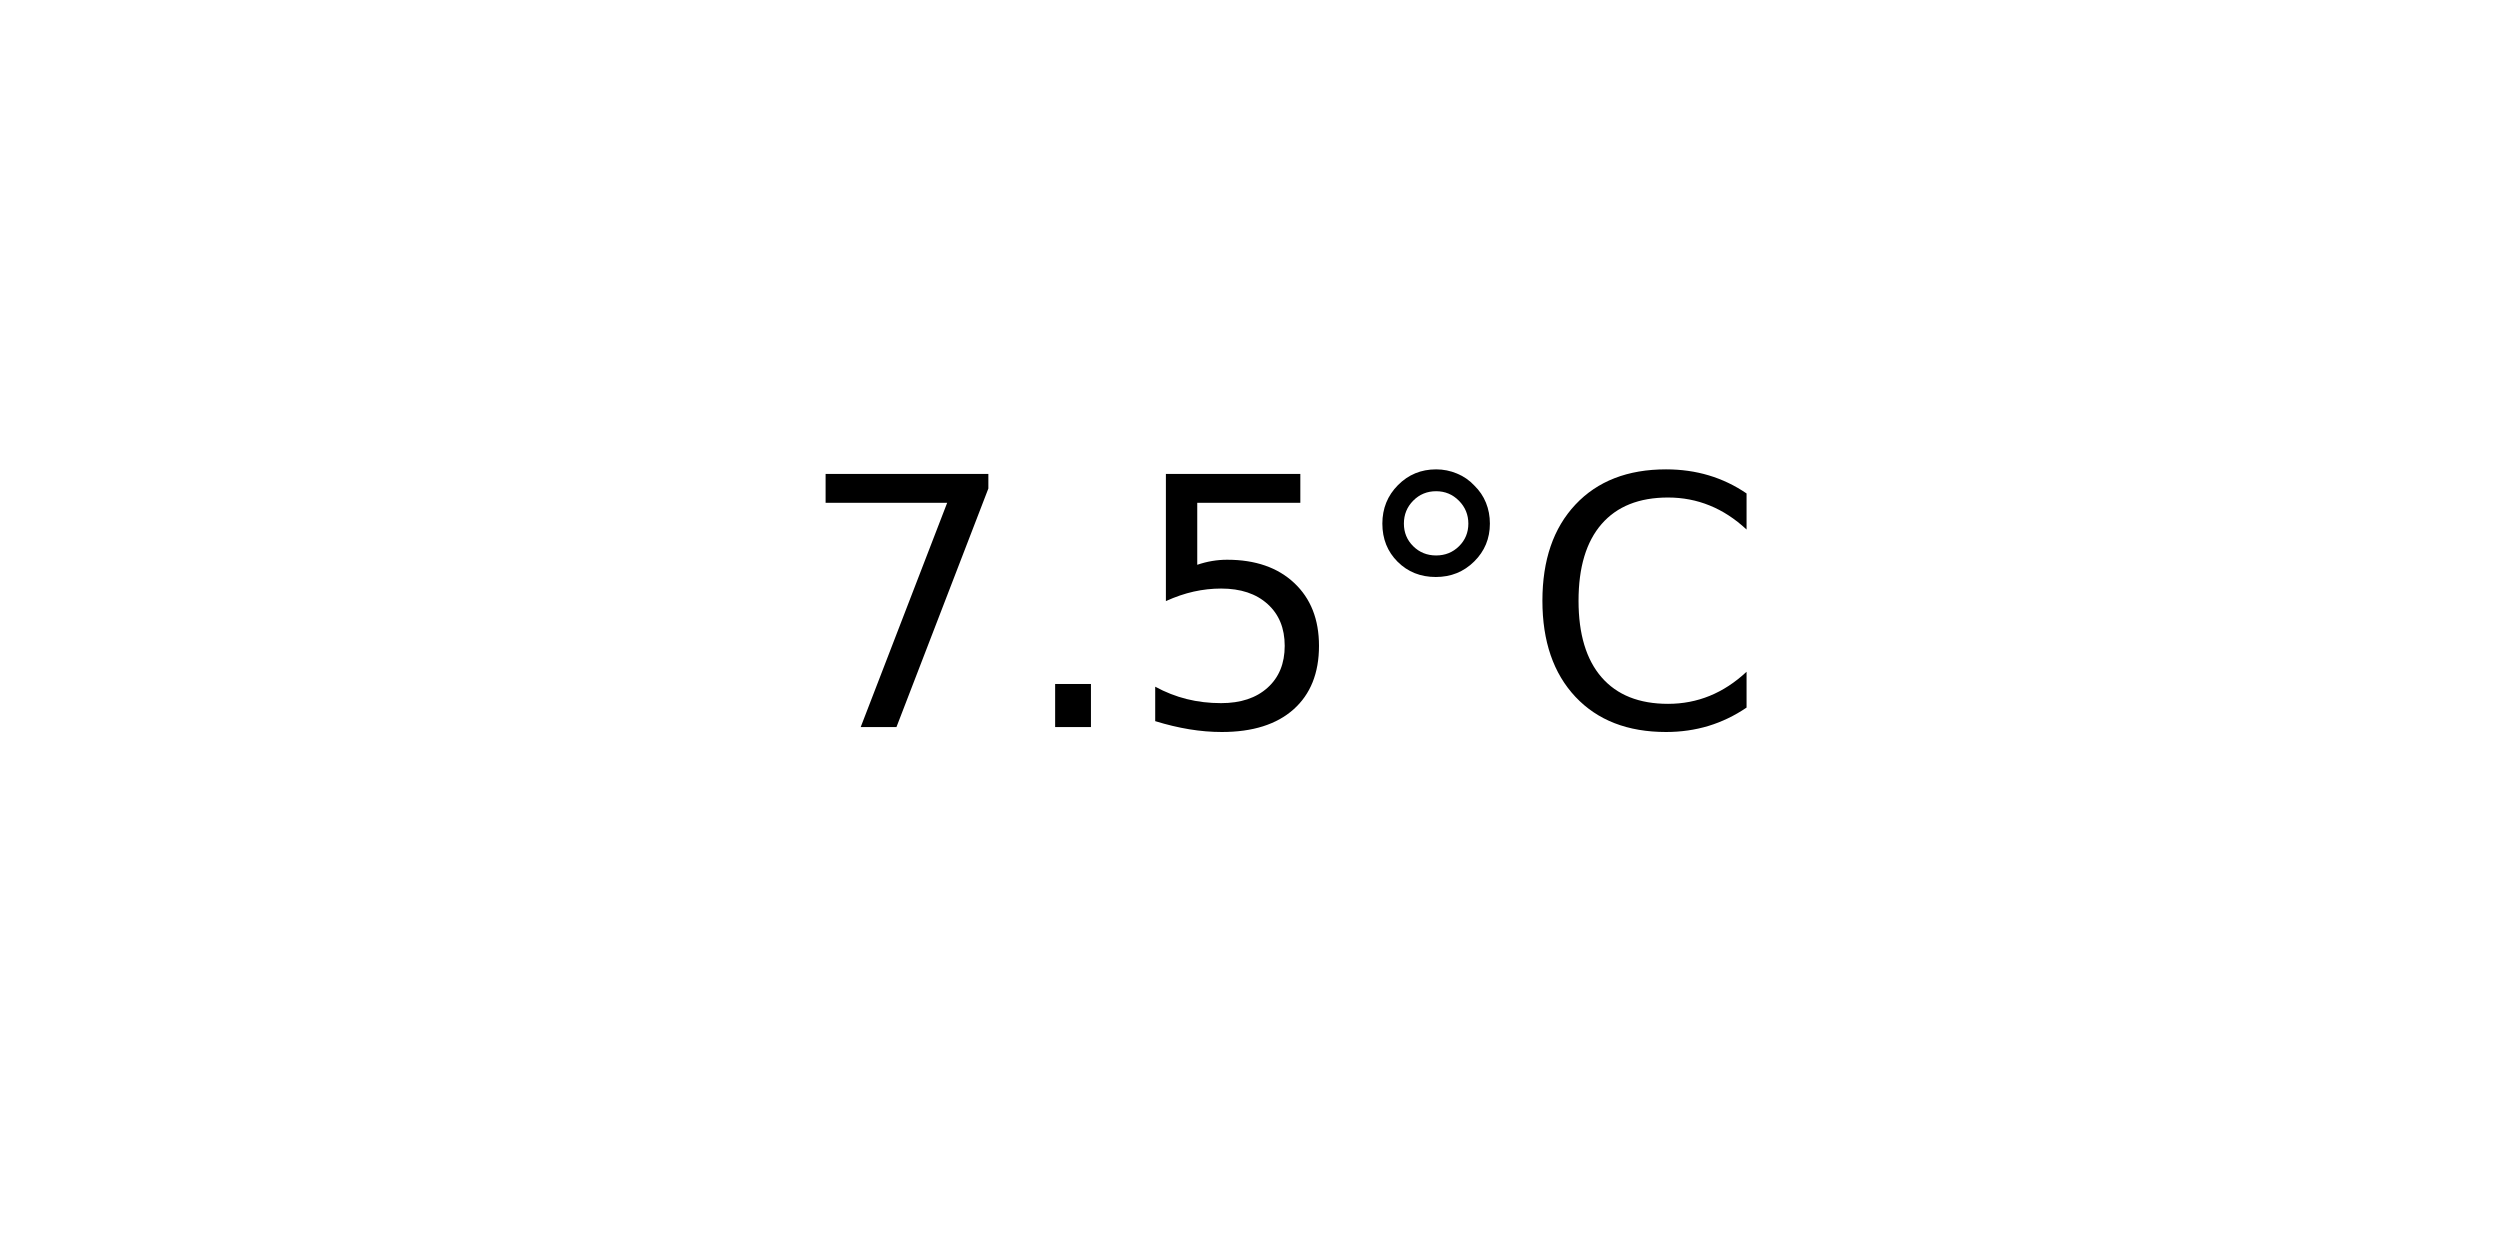
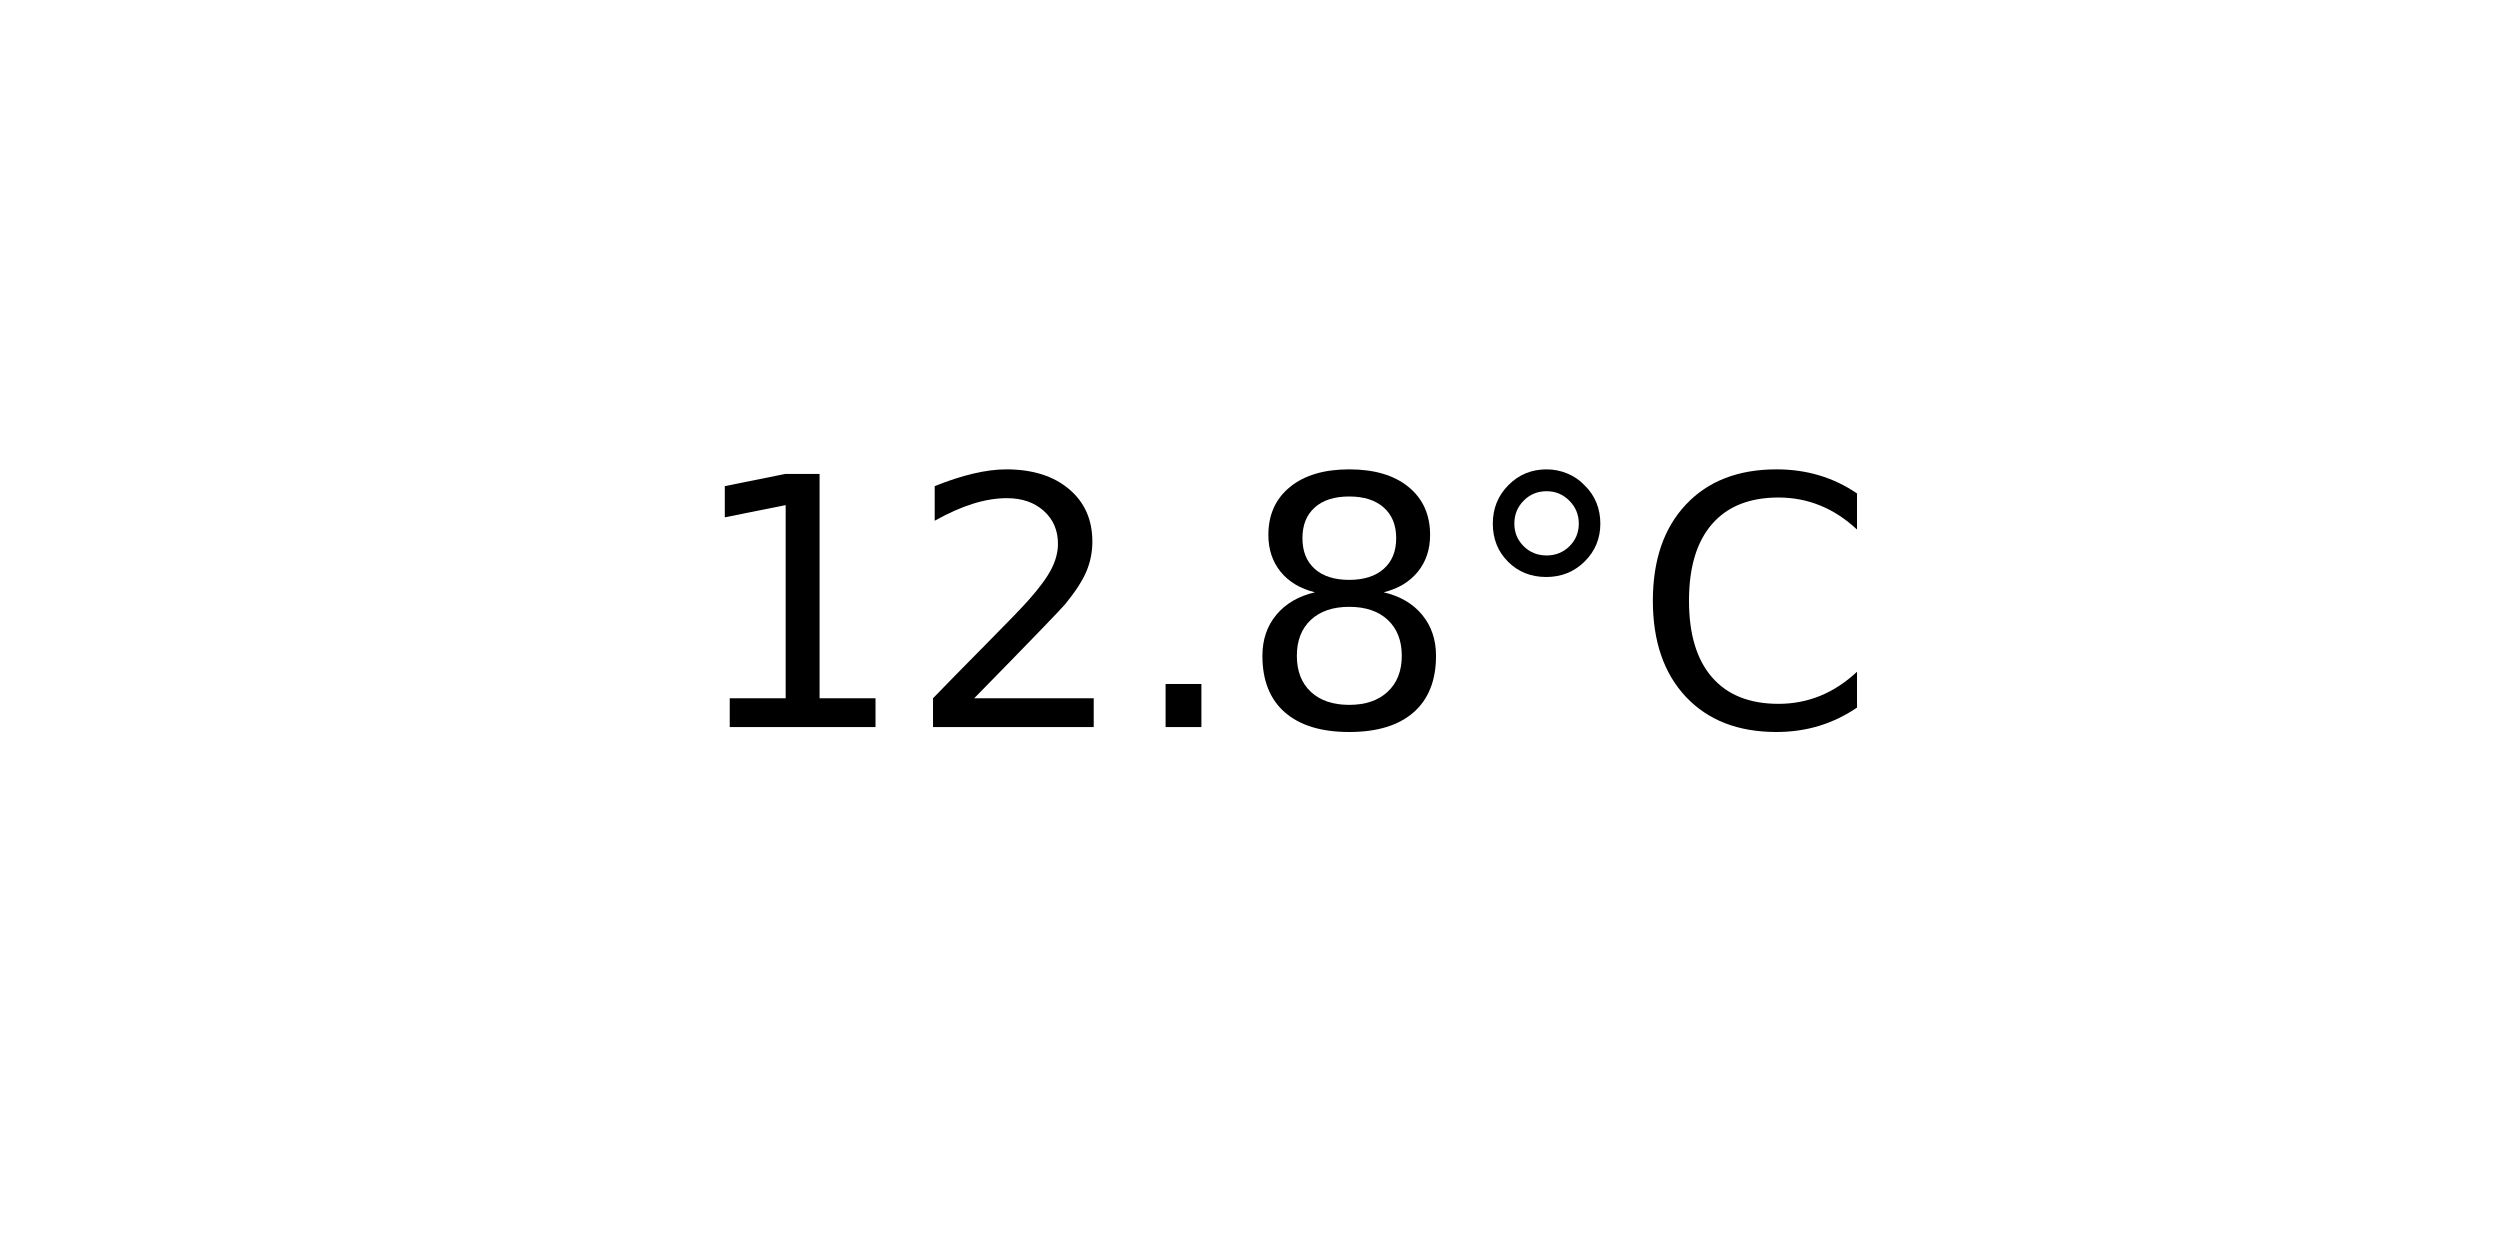
<svg xmlns="http://www.w3.org/2000/svg" xmlns:xlink="http://www.w3.org/1999/xlink" width="72pt" height="36pt" viewBox="0 0 72 36" version="1.1">
  <defs>
    <style type="text/css">*{stroke-linejoin: round; stroke-linecap: butt}</style>
  </defs>
  <g id="figure_1">
    <g id="axes_1">
      <g id="text_1">
-         <g transform="translate(22.95703 20.93937) scale(0.1 -0.1)">
+         <g transform="translate(19.77578 20.93937) scale(0.1 -0.1)">
          <defs>
-             <path id="DejaVuSans-37" d="M 525 4666  L 3525 4666  L 3525 4397  L 1831 0  L 1172 0  L 2766 4134  L 525 4134  L 525 4666  z " transform="scale(0.015625)" />
+             <path id="DejaVuSans-31" d="M 794 531  L 1825 531  L 1825 4091  L 703 3866  L 703 4441  L 1819 4666  L 2450 4666  L 2450 531  L 3481 531  L 3481 0  L 794 0  L 794 531  z " transform="scale(0.015625)" />
+             <path id="DejaVuSans-32" d="M 1228 531  L 3431 531  L 3431 0  L 469 0  L 469 531  Q 828 903 1448 1529  Q 2069 2156 2228 2338  Q 2531 2678 2651 2914  Q 2772 3150 2772 3378  Q 2772 3750 2511 3984  Q 2250 4219 1831 4219  Q 1534 4219 1204 4116  Q 875 4013 500 3803  L 500 4441  Q 881 4594 1212 4672  Q 1544 4750 1819 4750  Q 2544 4750 2975 4387  Q 3406 4025 3406 3419  Q 3406 3131 3298 2873  Q 3191 2616 2906 2266  Q 2828 2175 2409 1742  Q 1991 1309 1228 531  z " transform="scale(0.015625)" />
            <path id="DejaVuSans-2e" d="M 684 794  L 1344 794  L 1344 0  L 684 0  L 684 794  z " transform="scale(0.015625)" />
-             <path id="DejaVuSans-35" d="M 691 4666  L 3169 4666  L 3169 4134  L 1269 4134  L 1269 2991  Q 1406 3038 1543 3061  Q 1681 3084 1819 3084  Q 2600 3084 3056 2656  Q 3513 2228 3513 1497  Q 3513 744 3044 326  Q 2575 -91 1722 -91  Q 1428 -91 1123 -41  Q 819 9 494 109  L 494 744  Q 775 591 1075 516  Q 1375 441 1709 441  Q 2250 441 2565 725  Q 2881 1009 2881 1497  Q 2881 1984 2565 2268  Q 2250 2553 1709 2553  Q 1456 2553 1204 2497  Q 953 2441 691 2322  L 691 4666  z " transform="scale(0.015625)" />
+             <path id="DejaVuSans-38" d="M 2034 2216  Q 1584 2216 1326 1975  Q 1069 1734 1069 1313  Q 1069 891 1326 650  Q 1584 409 2034 409  Q 2484 409 2743 651  Q 3003 894 3003 1313  Q 3003 1734 2745 1975  Q 2488 2216 2034 2216  z M 1403 2484  Q 997 2584 770 2862  Q 544 3141 544 3541  Q 544 4100 942 4425  Q 1341 4750 2034 4750  Q 2731 4750 3128 4425  Q 3525 4100 3525 3541  Q 3525 3141 3298 2862  Q 3072 2584 2669 2484  Q 3125 2378 3379 2068  Q 3634 1759 3634 1313  Q 3634 634 3220 271  Q 2806 -91 2034 -91  Q 1263 -91 848 271  Q 434 634 434 1313  Q 434 1759 690 2068  Q 947 2378 1403 2484  z M 1172 3481  Q 1172 3119 1398 2916  Q 1625 2713 2034 2713  Q 2441 2713 2670 2916  Q 2900 3119 2900 3481  Q 2900 3844 2670 4047  Q 2441 4250 2034 4250  Q 1625 4250 1398 4047  Q 1172 3844 1172 3481  z " transform="scale(0.015625)" />
            <path id="DejaVuSans-b0" d="M 1600 4347  Q 1350 4347 1178 4173  Q 1006 4000 1006 3750  Q 1006 3503 1178 3333  Q 1350 3163 1600 3163  Q 1850 3163 2022 3333  Q 2194 3503 2194 3750  Q 2194 3997 2020 4172  Q 1847 4347 1600 4347  z M 1600 4750  Q 1800 4750 1984 4673  Q 2169 4597 2303 4453  Q 2447 4313 2519 4134  Q 2591 3956 2591 3750  Q 2591 3338 2302 3052  Q 2013 2766 1594 2766  Q 1172 2766 890 3047  Q 609 3328 609 3750  Q 609 4169 896 4459  Q 1184 4750 1600 4750  z " transform="scale(0.015625)" />
            <path id="DejaVuSans-43" d="M 4122 4306  L 4122 3641  Q 3803 3938 3442 4084  Q 3081 4231 2675 4231  Q 1875 4231 1450 3742  Q 1025 3253 1025 2328  Q 1025 1406 1450 917  Q 1875 428 2675 428  Q 3081 428 3442 575  Q 3803 722 4122 1019  L 4122 359  Q 3791 134 3420 21  Q 3050 -91 2638 -91  Q 1578 -91 968 557  Q 359 1206 359 2328  Q 359 3453 968 4101  Q 1578 4750 2638 4750  Q 3056 4750 3426 4639  Q 3797 4528 4122 4306  z " transform="scale(0.015625)" />
          </defs>
-           <use xlink:href="#DejaVuSans-37" />
-           <use xlink:href="#DejaVuSans-2e" x="63.623" />
-           <use xlink:href="#DejaVuSans-35" x="95.41" />
-           <use xlink:href="#DejaVuSans-b0" x="159.033" />
-           <use xlink:href="#DejaVuSans-43" x="209.033" />
+           <use xlink:href="#DejaVuSans-31" />
+           <use xlink:href="#DejaVuSans-32" x="63.623" />
+           <use xlink:href="#DejaVuSans-2e" x="127.246" />
+           <use xlink:href="#DejaVuSans-38" x="159.033" />
+           <use xlink:href="#DejaVuSans-b0" x="222.656" />
+           <use xlink:href="#DejaVuSans-43" x="272.656" />
        </g>
      </g>
    </g>
  </g>
</svg>
